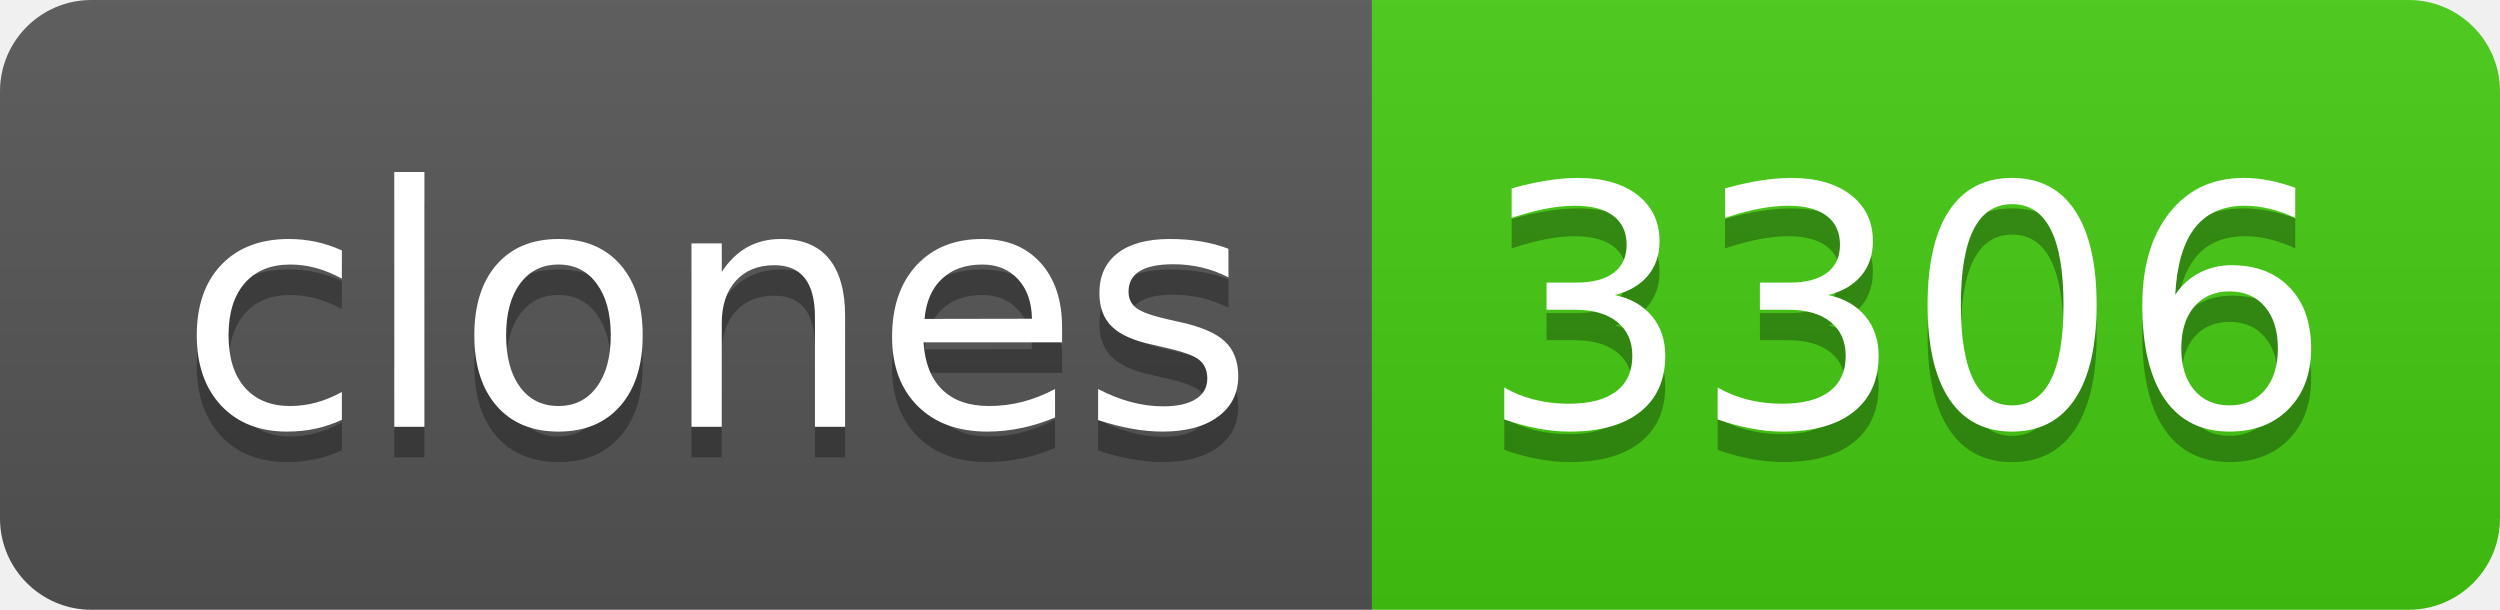
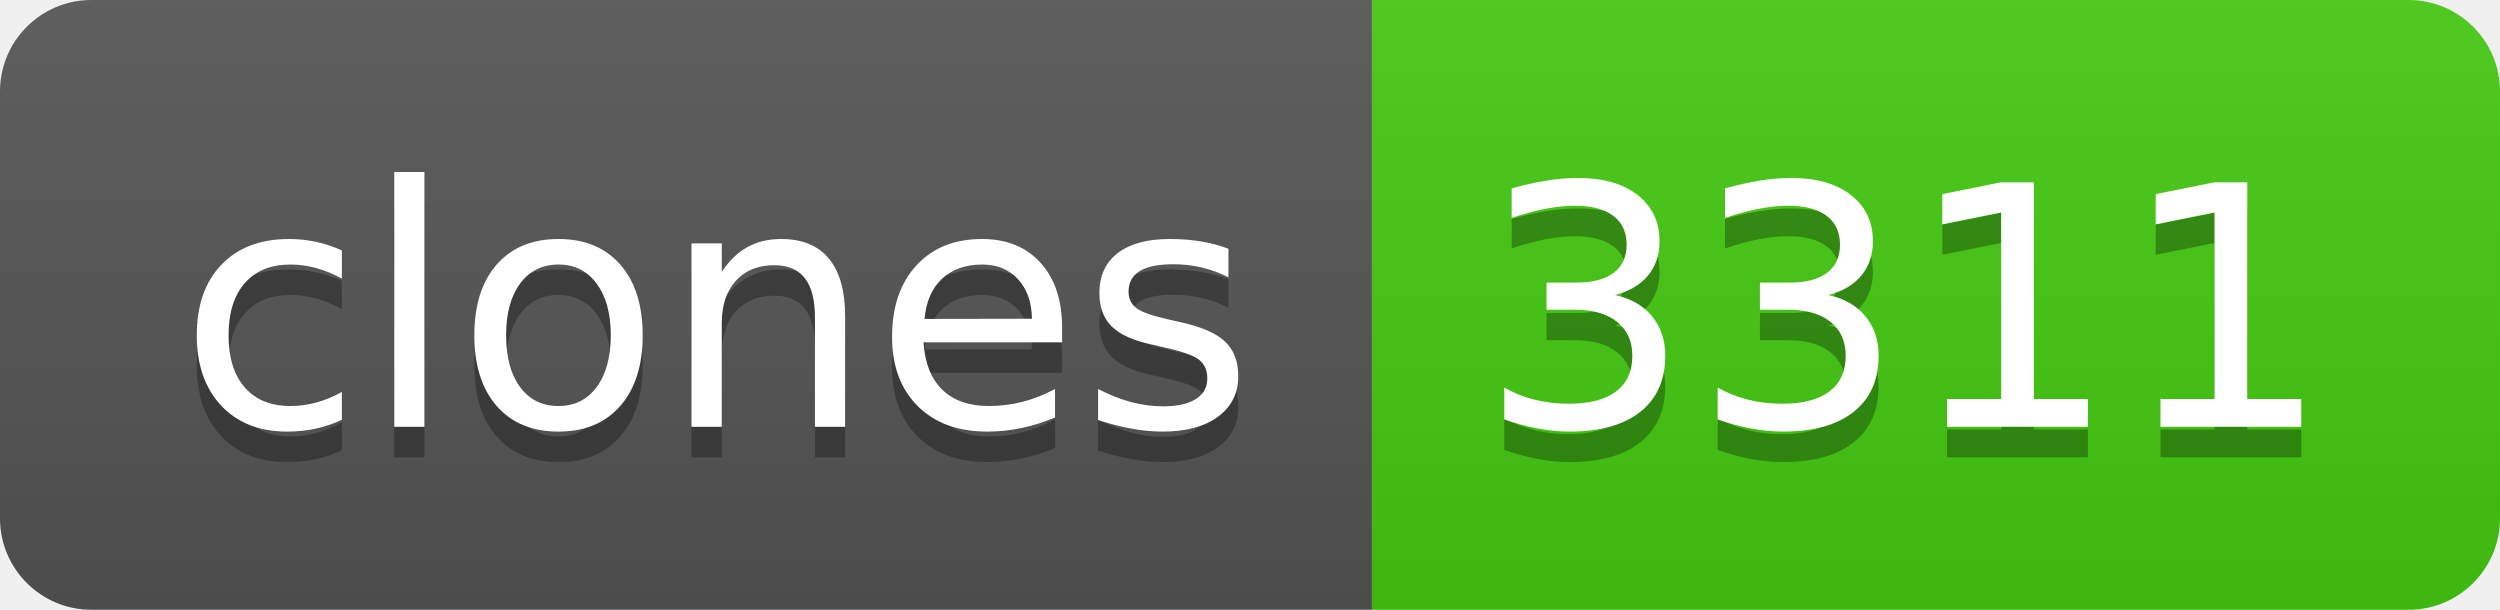
- <svg xmlns="http://www.w3.org/2000/svg" width="82" height="20" role="img" aria-label="clones: 3306">
+ <svg xmlns="http://www.w3.org/2000/svg" width="82" height="20" role="img" aria-label="clones: 3311">
  <linearGradient id="s" x2="0" y2="100%">
    <stop offset="0" stop-color="#bbb" stop-opacity=".1" />
    <stop offset="1" stop-opacity=".1" />
  </linearGradient>
  <clipPath id="r">
    <rect width="82" height="20" rx="3" fill="#fff" />
  </clipPath>
  <g clip-path="url(#r)">
    <rect width="45" height="20" fill="#555" />
    <rect x="45" width="37" height="20" fill="#4c1" />
    <rect width="82" height="20" fill="url(#s)" />
  </g>
  <g fill="#fff" text-anchor="middle" font-family="Verdana,Geneva,DejaVu Sans,sans-serif" text-rendering="geometricPrecision" font-size="110">
    <text aria-hidden="true" x="235" y="150" fill="#010101" fill-opacity=".3" transform="scale(.1)" textLength="350">clones</text>
    <text x="235" y="140" transform="scale(.1)" fill="#fff" textLength="350">clones</text>
-     <text aria-hidden="true" x="625" y="150" fill="#010101" fill-opacity=".3" transform="scale(.1)" textLength="270">3306</text>
-     <text x="625" y="140" transform="scale(.1)" fill="#fff" textLength="270">3306</text>
+     <text aria-hidden="true" x="625" y="150" fill="#010101" fill-opacity=".3" transform="scale(.1)" textLength="270">3311</text>
+     <text x="625" y="140" transform="scale(.1)" fill="#fff" textLength="270">3311</text>
  </g>
</svg>
